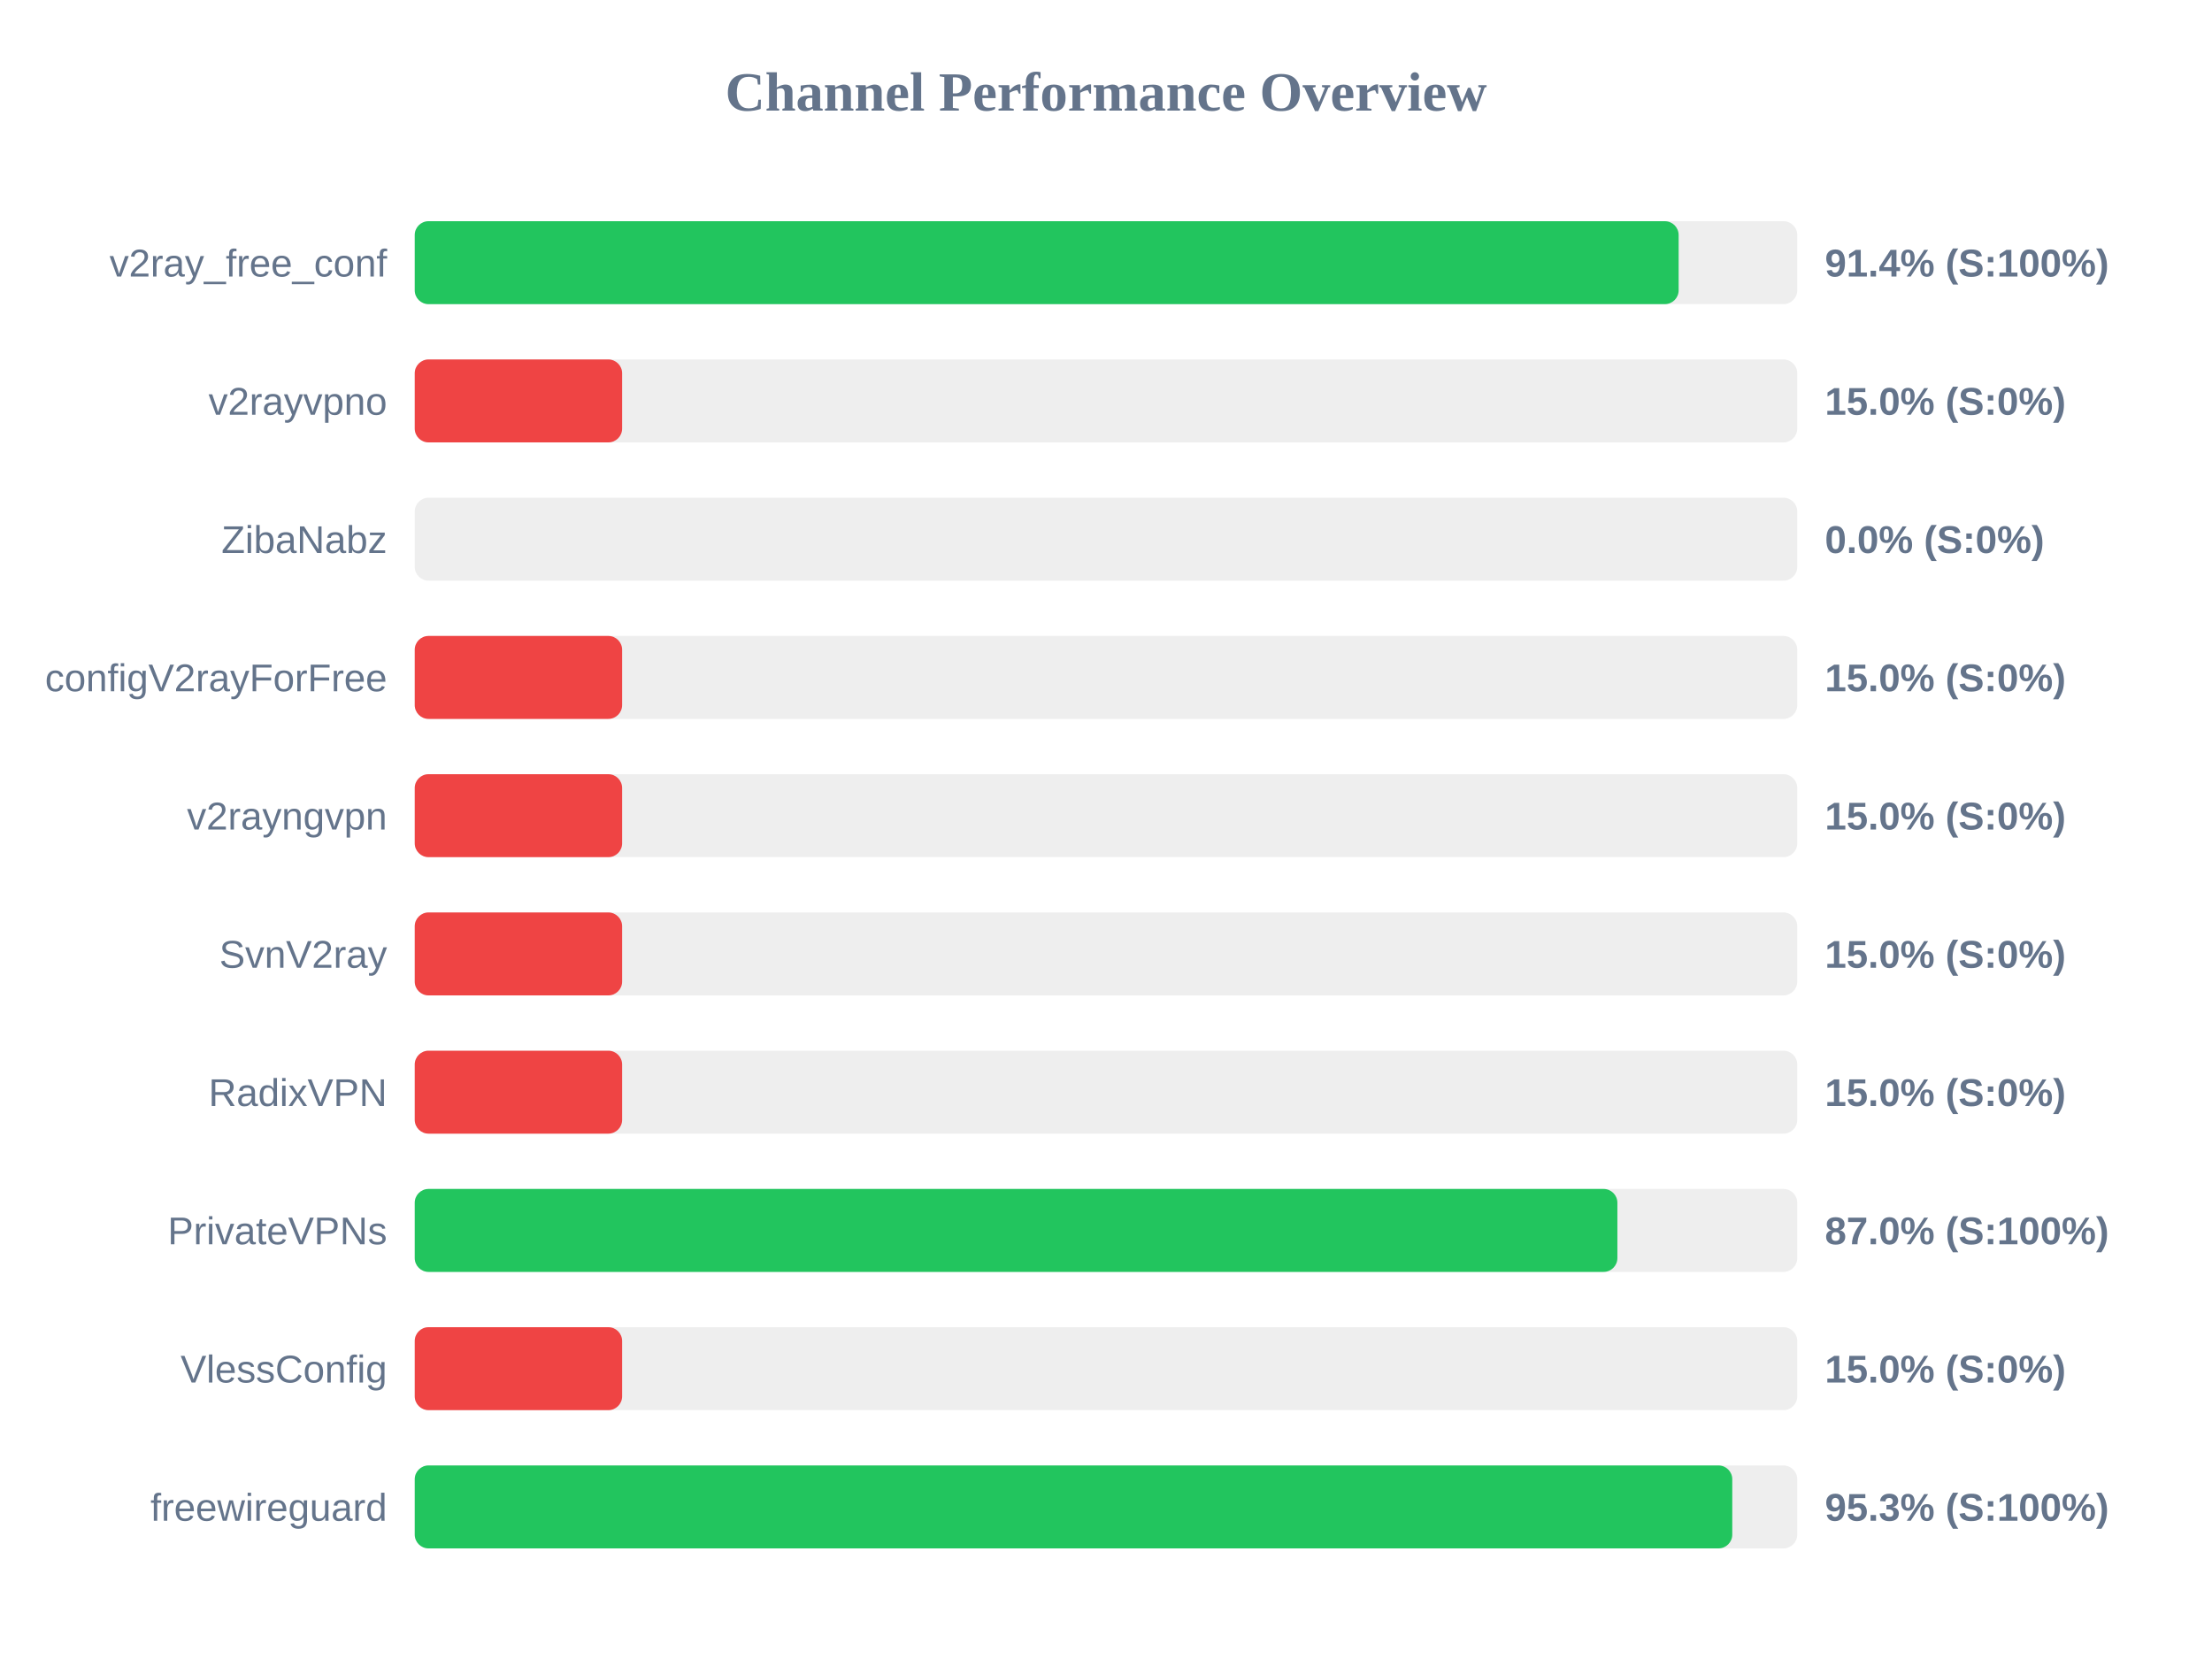
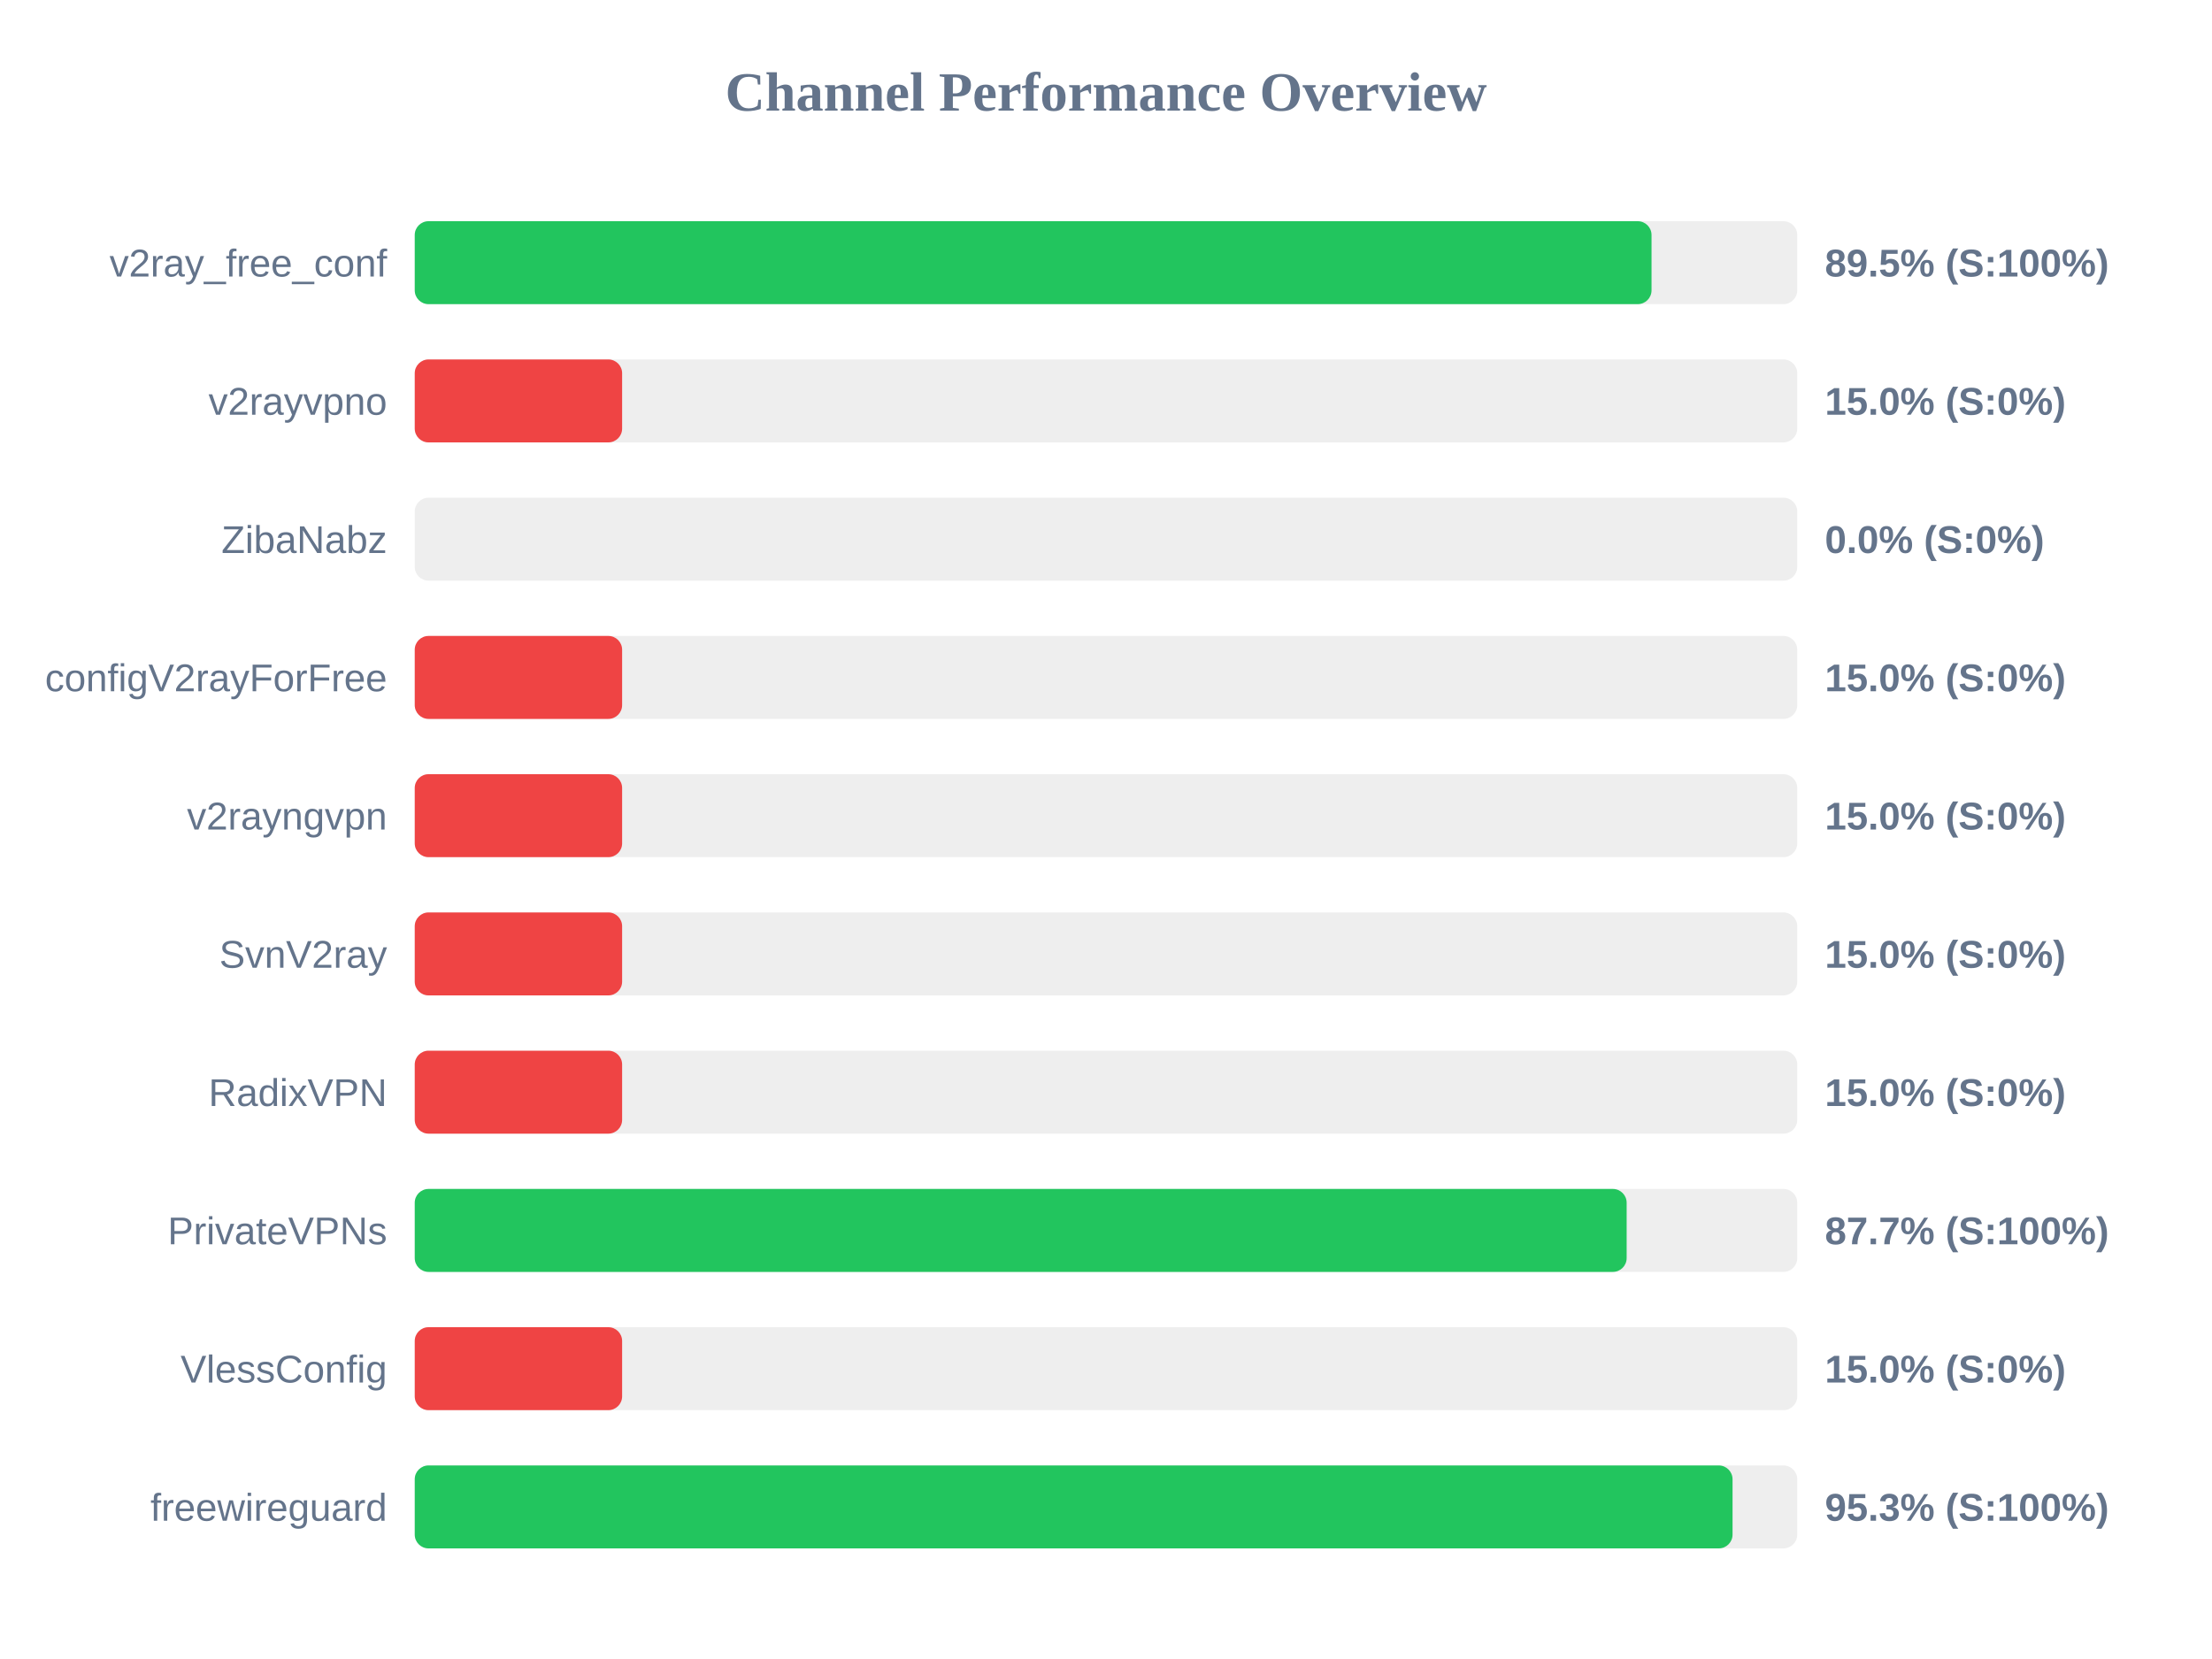
<svg xmlns="http://www.w3.org/2000/svg" width="800" height="600" version="1.1">
  <style>
        .row { font: 14px Arial; fill: #64748b; }
        .score { font: bold 14px Arial; fill: #64748b; }
    </style>
  <text x="400" y="40" text-anchor="middle" font-size="20px" font-weight="bold" fill="#64748b">Channel Performance Overview</text>
  <rect x="150" y="80" width="500" height="30" fill="#eee" rx="5" />
-   <rect x="150" y="80" width="457.1" height="30" fill="#22c55e" rx="5" />
+   <rect x="150" y="80" width="447.3" height="30" fill="#22c55e" rx="5" />
  <text x="140" y="100" text-anchor="end" class="row">v2ray_free_conf</text>
-   <text x="660" y="100" text-anchor="start" class="score">91.4% (S:100%)</text>
+   <text x="660" y="100" text-anchor="start" class="score">89.5% (S:100%)</text>
  <rect x="150" y="130" width="500" height="30" fill="#eee" rx="5" />
  <rect x="150" y="130" width="75.0" height="30" fill="#ef4444" rx="5" />
  <text x="140" y="150" text-anchor="end" class="row">v2rayvpno</text>
  <text x="660" y="150" text-anchor="start" class="score">15.0% (S:0%)</text>
  <rect x="150" y="180" width="500" height="30" fill="#eee" rx="5" />
  <rect x="150" y="180" width="0.0" height="30" fill="#ef4444" rx="5" />
  <text x="140" y="200" text-anchor="end" class="row">ZibaNabz</text>
  <text x="660" y="200" text-anchor="start" class="score">0.0% (S:0%)</text>
  <rect x="150" y="230" width="500" height="30" fill="#eee" rx="5" />
  <rect x="150" y="230" width="75.0" height="30" fill="#ef4444" rx="5" />
  <text x="140" y="250" text-anchor="end" class="row">configV2rayForFree</text>
  <text x="660" y="250" text-anchor="start" class="score">15.0% (S:0%)</text>
  <rect x="150" y="280" width="500" height="30" fill="#eee" rx="5" />
  <rect x="150" y="280" width="75.0" height="30" fill="#ef4444" rx="5" />
  <text x="140" y="300" text-anchor="end" class="row">v2rayngvpn</text>
  <text x="660" y="300" text-anchor="start" class="score">15.0% (S:0%)</text>
  <rect x="150" y="330" width="500" height="30" fill="#eee" rx="5" />
  <rect x="150" y="330" width="75.0" height="30" fill="#ef4444" rx="5" />
  <text x="140" y="350" text-anchor="end" class="row">SvnV2ray</text>
  <text x="660" y="350" text-anchor="start" class="score">15.0% (S:0%)</text>
  <rect x="150" y="380" width="500" height="30" fill="#eee" rx="5" />
  <rect x="150" y="380" width="75.0" height="30" fill="#ef4444" rx="5" />
  <text x="140" y="400" text-anchor="end" class="row">RadixVPN</text>
  <text x="660" y="400" text-anchor="start" class="score">15.0% (S:0%)</text>
  <rect x="150" y="430" width="500" height="30" fill="#eee" rx="5" />
-   <rect x="150" y="430" width="434.95" height="30" fill="#22c55e" rx="5" />
+   <rect x="150" y="430" width="438.3" height="30" fill="#22c55e" rx="5" />
  <text x="140" y="450" text-anchor="end" class="row">PrivateVPNs</text>
-   <text x="660" y="450" text-anchor="start" class="score">87.0% (S:100%)</text>
+   <text x="660" y="450" text-anchor="start" class="score">87.7% (S:100%)</text>
  <rect x="150" y="480" width="500" height="30" fill="#eee" rx="5" />
  <rect x="150" y="480" width="75.0" height="30" fill="#ef4444" rx="5" />
  <text x="140" y="500" text-anchor="end" class="row">VlessConfig</text>
  <text x="660" y="500" text-anchor="start" class="score">15.0% (S:0%)</text>
  <rect x="150" y="530" width="500" height="30" fill="#eee" rx="5" />
-   <rect x="150" y="530" width="476.5" height="30" fill="#22c55e" rx="5" />
+   <rect x="150" y="530" width="476.6" height="30" fill="#22c55e" rx="5" />
  <text x="140" y="550" text-anchor="end" class="row">freewireguard</text>
  <text x="660" y="550" text-anchor="start" class="score">95.3% (S:100%)</text>
</svg>
